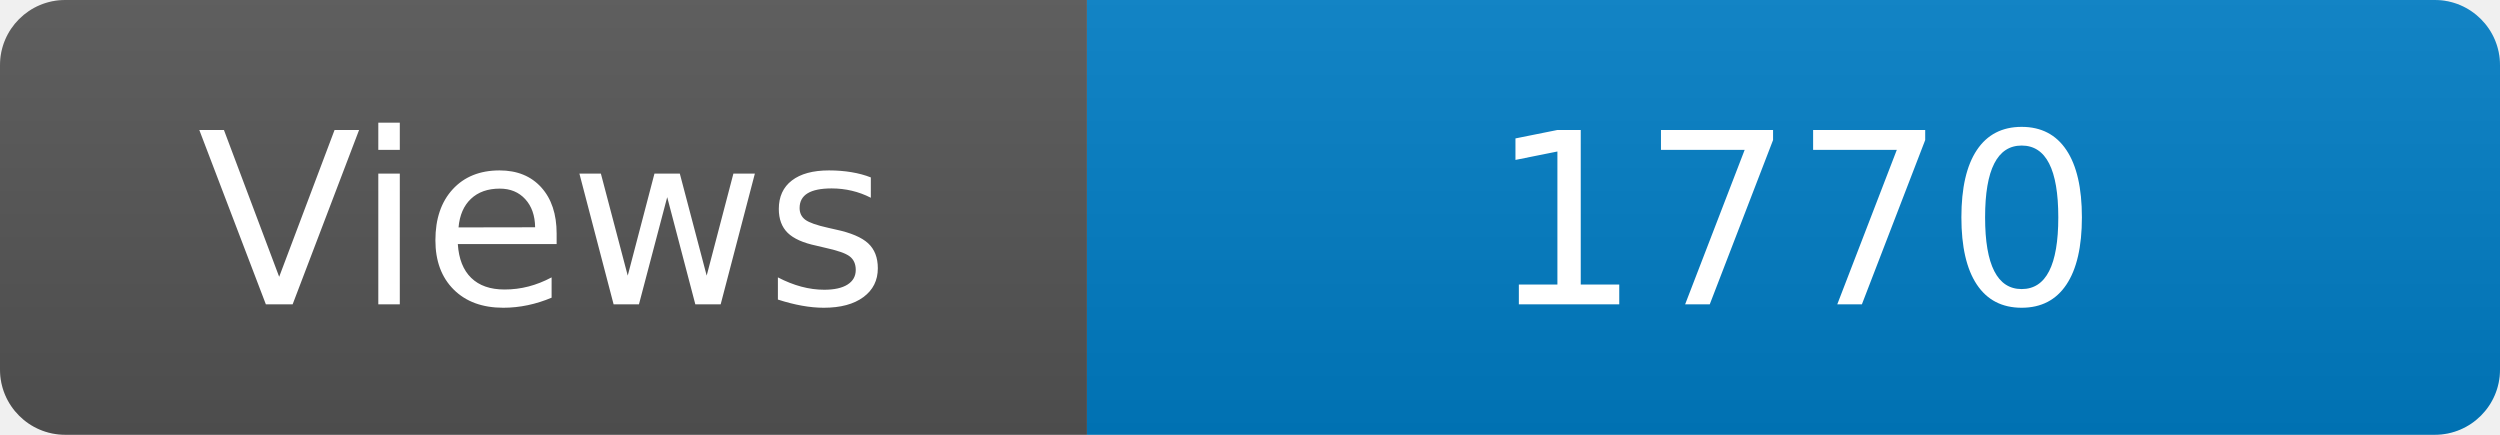
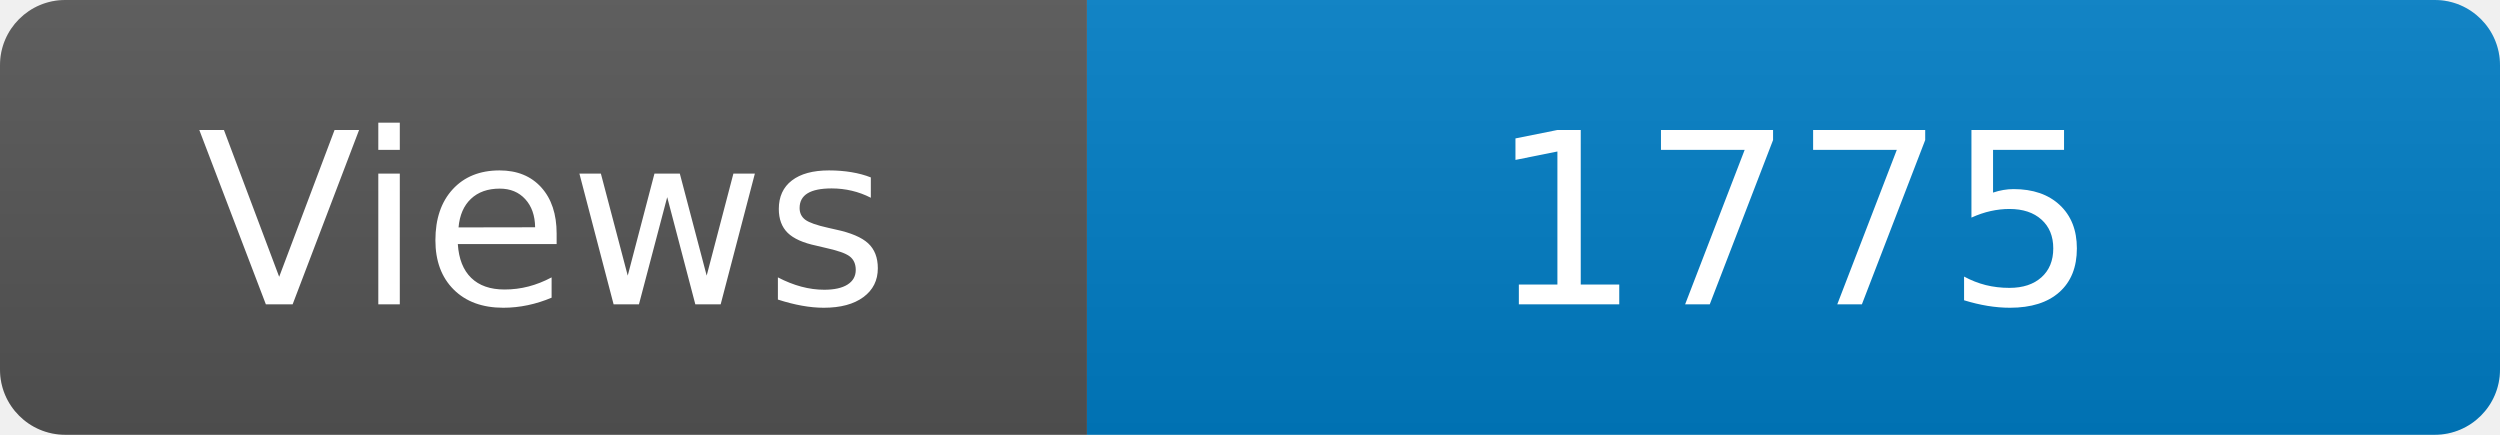
<svg xmlns="http://www.w3.org/2000/svg" width="115" height="20" role="img" aria-label="Maintained?: yes">
  <linearGradient id="s" x2="0" y2="100%">
    <stop offset="0" stop-color="#bbb" stop-opacity=".1" />
    <stop offset="1" stop-opacity=".1" />
  </linearGradient>
  <clipPath id="r">
    <rect width="115" height="20" rx="3" fill="#fff" />
  </clipPath>
  <g clip-path="url(#r)">
    <rect width="50" height="20" fill="#555" />
    <rect x="50" width="160" height="20" fill="#007ec6" />
    <rect width="115" height="20" fill="url(#s)" />
  </g>
  <g fill="#fff" text-anchor="middle" font-family="Verdana,Geneva,DejaVu Sans,sans-serif" font-size="110">
    <text x="250" y="140" transform="scale(.1)" fill="#fff">Views</text>
-     <text x="825" y="140" transform="scale(.1)" fill="#fff">1770</text>
+     <text x="825" y="140" transform="scale(.1)" fill="#fff">1775</text>
  </g>
</svg>
